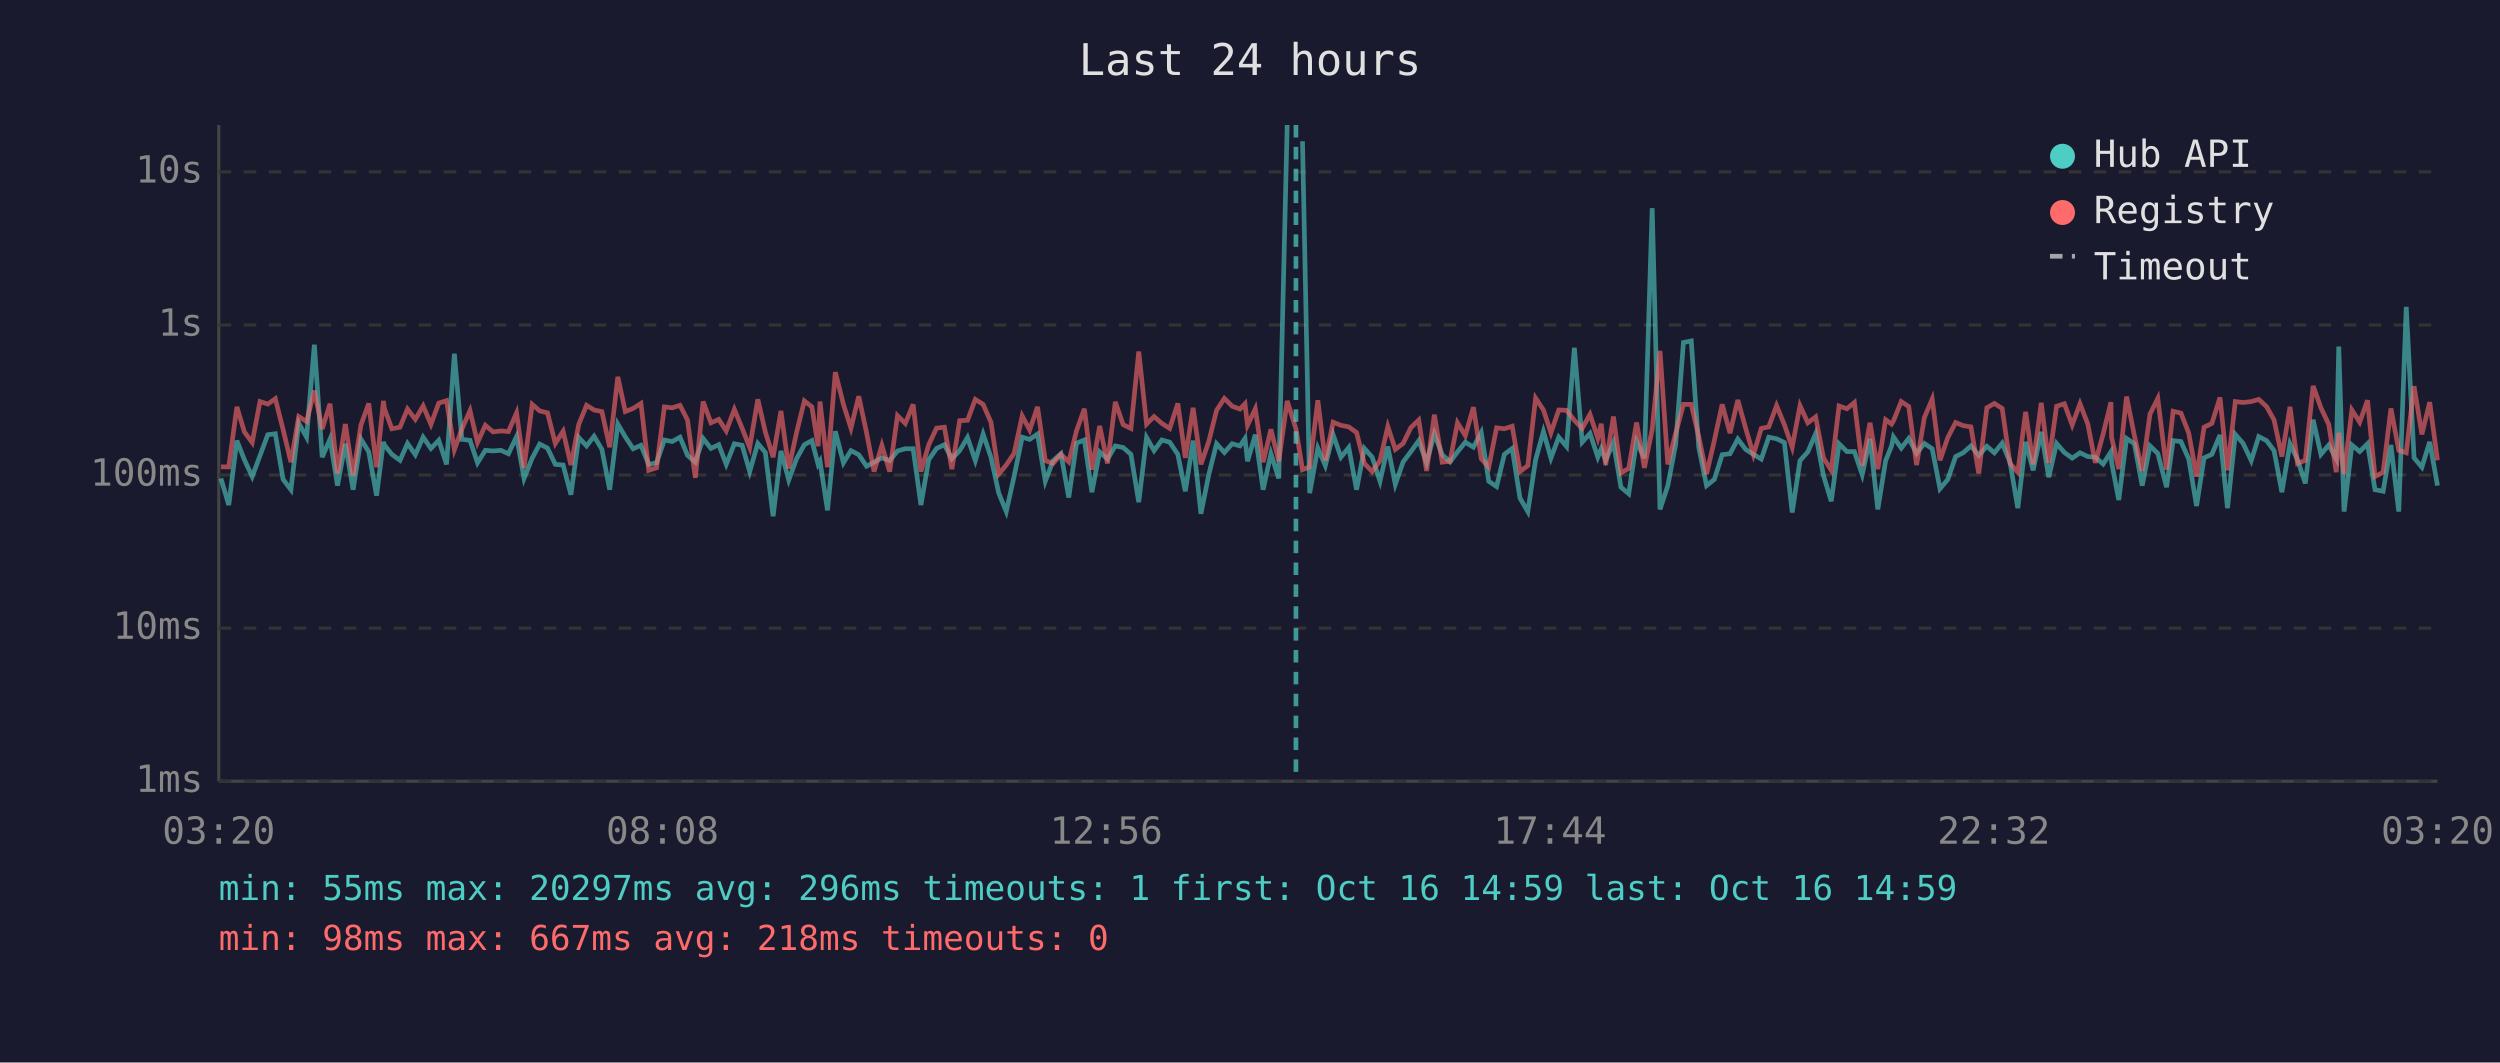
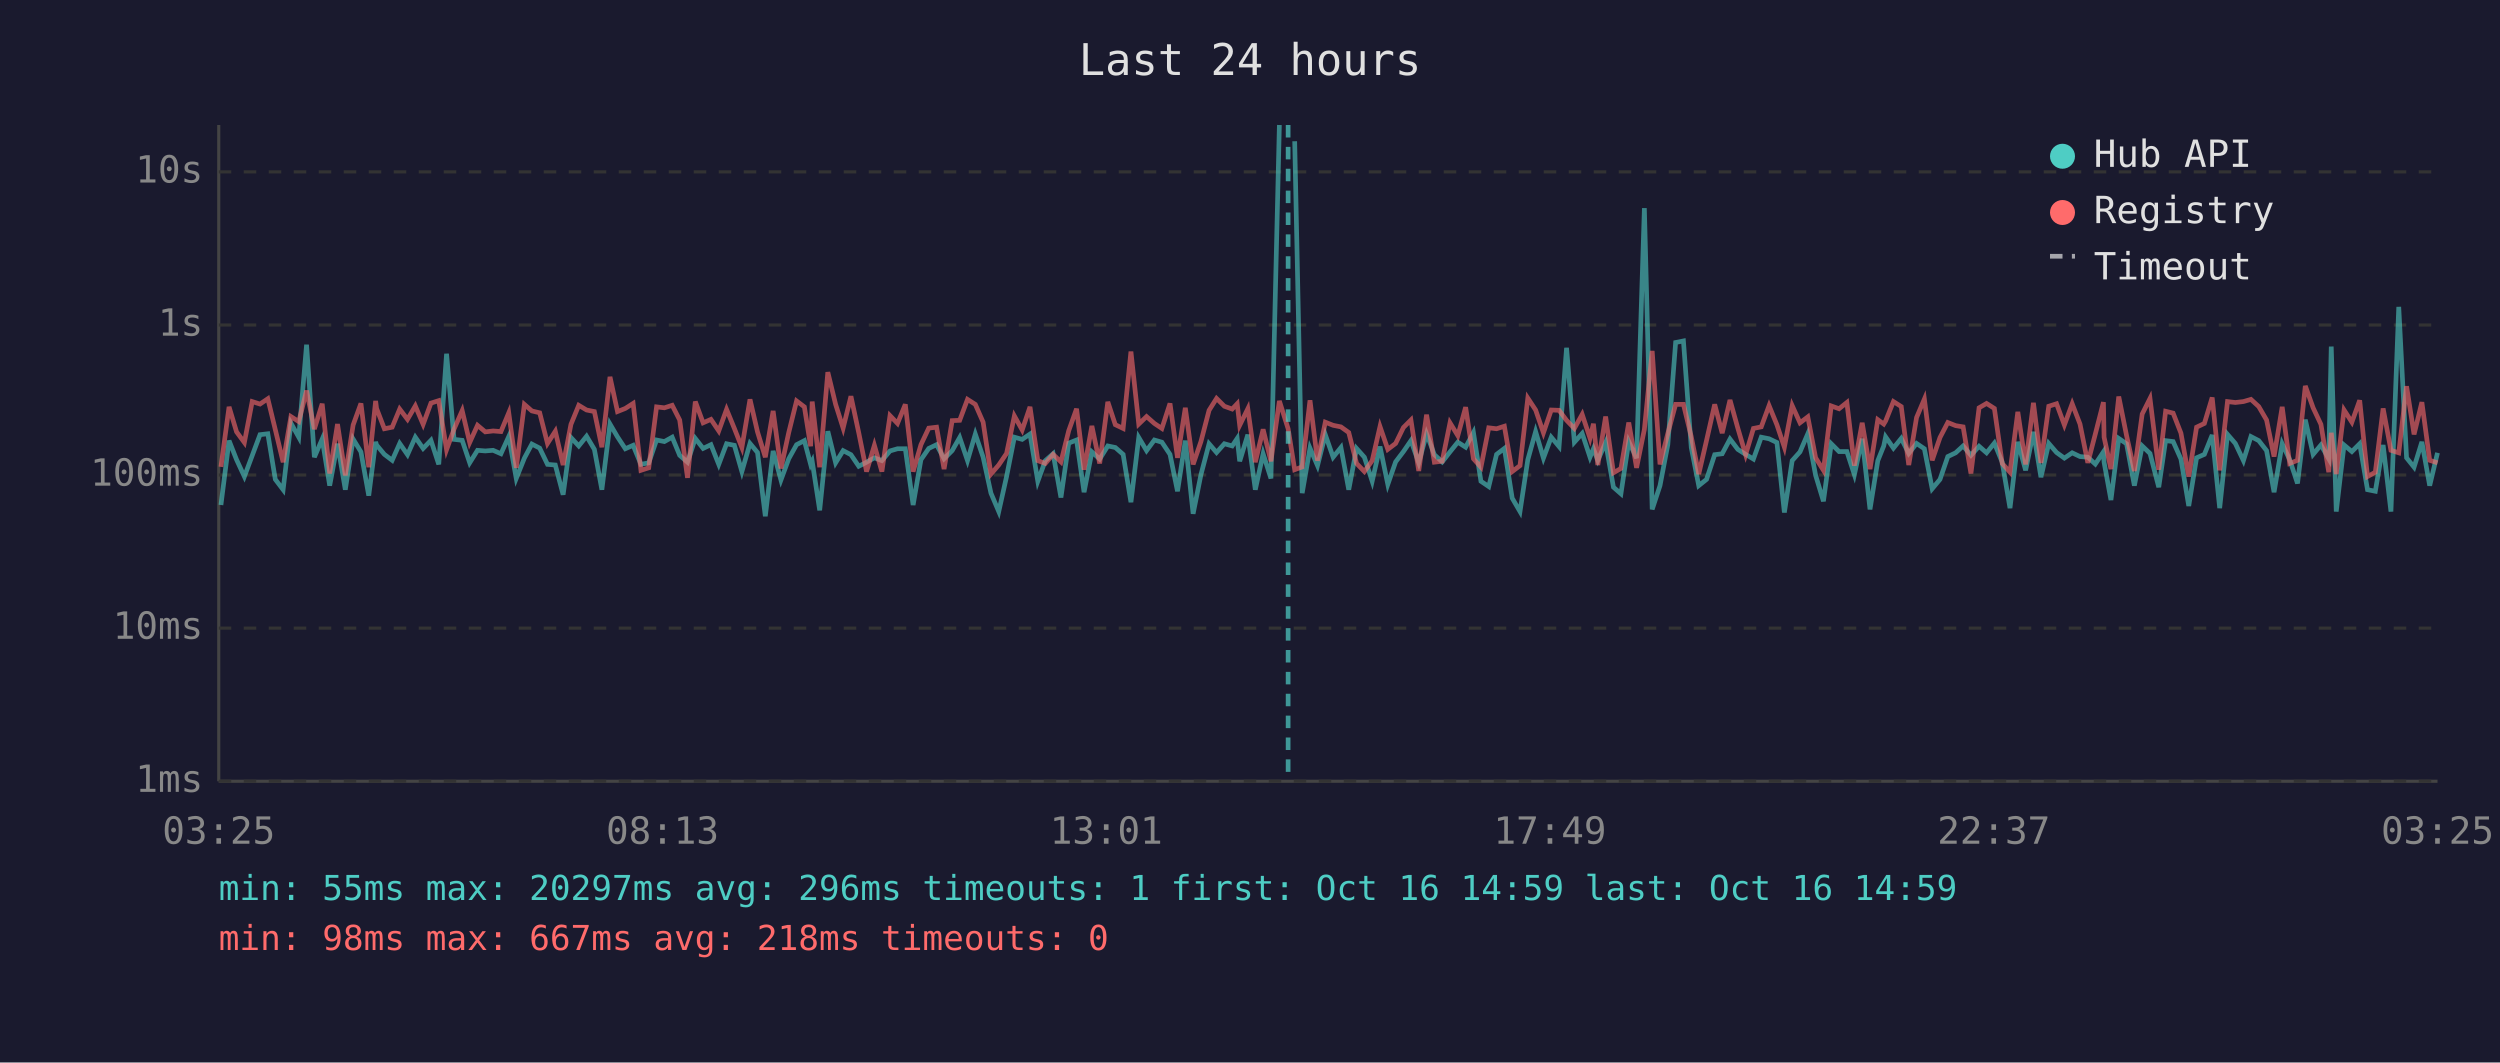
<svg xmlns="http://www.w3.org/2000/svg" viewBox="0 0 800 340" font-family="monospace" font-size="12">
  <rect width="800" height="340" fill="#1a1a2e" />
  <text x="400" y="24" fill="#e0e0e0" font-size="14" text-anchor="middle">Last 24 hours</text>
  <line x1="70" y1="40" x2="70" y2="250" stroke="#444" stroke-width="1" />
  <line x1="70" y1="250" x2="780" y2="250" stroke="#444" stroke-width="1" />
  <line x1="70" y1="250" x2="780" y2="250" stroke="#333" stroke-width="1" stroke-dasharray="4" />
  <text x="65" y="250" fill="#888" text-anchor="end" dominant-baseline="middle">1ms</text>
  <line x1="70" y1="201" x2="780" y2="201" stroke="#333" stroke-width="1" stroke-dasharray="4" />
  <text x="65" y="201" fill="#888" text-anchor="end" dominant-baseline="middle">10ms</text>
  <line x1="70" y1="152" x2="780" y2="152" stroke="#333" stroke-width="1" stroke-dasharray="4" />
  <text x="65" y="152" fill="#888" text-anchor="end" dominant-baseline="middle">100ms</text>
  <line x1="70" y1="104" x2="780" y2="104" stroke="#333" stroke-width="1" stroke-dasharray="4" />
  <text x="65" y="104" fill="#888" text-anchor="end" dominant-baseline="middle">1s</text>
  <line x1="70" y1="55" x2="780" y2="55" stroke="#333" stroke-width="1" stroke-dasharray="4" />
  <text x="65" y="55" fill="#888" text-anchor="end" dominant-baseline="middle">10s</text>
-   <text x="70" y="270" fill="#888" text-anchor="middle">03:20</text>
-   <text x="212" y="270" fill="#888" text-anchor="middle">08:08</text>
-   <text x="354" y="270" fill="#888" text-anchor="middle">12:56</text>
-   <text x="496" y="270" fill="#888" text-anchor="middle">17:44</text>
-   <text x="638" y="270" fill="#888" text-anchor="middle">22:32</text>
-   <text x="780" y="270" fill="#888" text-anchor="middle">03:20</text>
-   <polyline points="70.7,153.1 73.2,161.6 75.8,141.0 78.2,147.1 80.7,152.5 83.2,145.8 85.7,139.1 88.1,138.8 90.6,153.4 93.1,156.7 95.6,135.4 98.1,139.9 100.6,110.3 103.1,146.3 105.6,140.5 108.0,155.4 110.5,142.0 113.0,156.7 115.5,140.5 118.0,144.6 120.5,158.6 122.7,141.4 123.0,142.4 125.4,145.4 128.0,147.3 130.4,141.9 132.9,145.5 135.4,139.9 137.9,143.5 140.4,140.9 142.9,148.6 145.4,113.2 147.8,140.6 150.4,140.9 152.8,148.1 155.3,144.1 157.8,144.3 160.3,144.1 162.7,145.2 165.3,139.7 167.7,153.1 170.3,146.6 172.7,142.1 175.2,143.4 177.7,148.6 180.2,148.8 182.7,158.3 185.2,140.0 187.7,142.7 190.1,139.6 192.6,143.8 195.1,156.7 197.7,135.7 200.1,139.8 202.6,143.6 205.1,142.5 207.6,148.6 210.1,148.1 212.6,140.8 215.1,141.3 217.6,139.9 220.0,145.7 222.5,147.9 225.0,140.3 227.5,143.5 230.0,142.3 232.4,148.6 235.0,142.0 237.5,142.5 239.9,150.9 242.5,141.9 244.9,144.8 247.4,165.2 249.9,144.3 252.4,153.6 254.9,146.8 257.4,142.3 259.8,141.0 261.8,148.6 262.4,147.6 264.8,163.3 267.3,138.0 269.9,148.1 272.3,144.2 274.8,145.5 277.3,149.2 279.7,147.9 282.2,146.5 284.7,147.4 287.2,144.3 289.7,143.6 292.2,143.6 294.7,161.6 297.2,147.1 299.7,143.5 302.2,142.3 304.6,146.8 307.1,144.2 309.6,140.0 312.1,147.4 314.6,138.9 317.1,146.3 319.6,157.8 322.0,163.7 324.5,152.5 327.1,139.9 329.5,140.6 332.0,138.9 334.5,154.0 337.0,147.4 339.5,145.2 342.0,159.2 344.5,141.8 347.0,140.8 349.4,157.5 351.9,144.6 354.4,146.9 356.9,142.7 359.4,143.2 361.9,145.4 364.4,160.7 366.9,140.0 369.3,144.2 371.8,140.8 374.3,141.5 376.9,145.4 379.3,157.2 381.8,141.0 384.3,164.4 386.8,151.9 389.3,142.0 391.8,144.8 394.3,142.0 396.8,142.7 398.4,140.3 399.2,147.6 401.7,139.1 404.2,156.7 406.7,145.2 409.2,153.1 411.9,40.0" fill="none" stroke="#4ecdc4" stroke-width="1.5" opacity="0.6" />
-   <polyline points="416.8,45.2 419.1,157.8 421.7,143.4 424.1,149.0 426.6,139.1 429.1,146.3 431.6,143.2 434.1,156.7 436.6,143.5 439.1,146.3 441.6,154.0 444.1,142.9 446.5,155.0 449.0,147.8 451.5,144.5 454.0,141.0 456.5,148.1 459.0,138.8 461.5,145.5 464.0,147.8 466.4,144.6 468.9,141.5 471.5,143.1 474.0,138.4 476.4,154.0 478.9,155.7 481.4,145.4 483.9,143.5 486.4,159.4 488.9,163.7 491.4,147.1 493.9,138.1 496.3,146.6 498.8,139.9 501.3,142.9 503.8,111.3 506.3,141.5 508.8,138.7 511.3,146.3 512.4,143.6 513.8,147.3 516.3,141.6 518.7,155.9 521.2,158.0 523.7,141.3 526.2,146.6 528.7,66.6 531.2,163.0 533.7,155.4 536.2,142.3 538.7,109.6 541.2,109.1 543.6,143.2 546.1,155.4 548.6,153.4 551.1,145.5 553.6,145.2 556.1,140.5 558.6,143.8 561.1,145.4 563.6,146.9 566.0,139.9 568.5,140.4 571.0,141.6 573.5,164.0 576.0,147.4 578.5,144.6 581.0,138.8 583.5,152.1 586.0,160.4 588.5,142.0 591.0,144.5 593.4,144.5 595.9,151.9 598.4,140.4 600.9,163.0 603.4,147.4 605.3,142.7 605.9,139.8 608.4,143.4 610.8,140.3 613.3,145.1 615.8,141.9 618.3,143.6 620.8,156.4 623.3,153.4 625.8,146.1 628.2,144.9 630.7,142.7 633.2,145.7 635.8,142.8 638.2,144.9 640.7,141.8 643.2,147.9 645.7,162.6 648.2,141.4 650.6,150.5 653.2,138.2 655.6,152.7 658.1,141.9 660.6,144.8 663.1,146.6 665.6,144.9 668.1,146.1 670.5,146.3 673.0,148.5 675.5,144.6 675.7,147.9 678.0,160.0 680.5,140.3 683.0,142.0 685.5,155.4 688.0,142.7 690.5,145.1 693.3,155.9 695.4,141.0 697.9,141.3 700.4,146.9 702.9,161.9 705.3,146.5 707.8,145.4 710.4,139.2 712.8,162.6 715.3,139.0 717.8,141.9 720.4,147.4 722.8,139.7 725.3,141.0 727.7,144.2 730.2,157.5 732.8,142.0 735.2,147.1 737.7,154.7 740.2,134.3 742.7,145.4 745.2,142.4 747.6,146.8 748.4,110.9 750.1,163.7 752.6,142.4 755.1,144.5 757.6,142.0 760.0,156.7 762.6,157.2 765.1,142.4 767.6,163.7 770.0,98.2 772.5,146.5 775.0,149.5 777.5,141.4 780.0,155.4" fill="none" stroke="#4ecdc4" stroke-width="1.5" opacity="0.6" />
-   <polyline points="70.7,149.4 73.2,149.4 75.8,130.2 78.2,138.2 80.7,141.6 83.2,128.5 85.7,129.3 88.1,127.6 90.6,137.5 93.1,147.9 95.6,133.3 98.1,134.9 100.6,125.0 103.1,137.3 105.6,129.2 108.0,151.5 110.5,135.7 113.0,152.1 115.5,136.0 118.0,129.1 120.5,149.5 122.7,128.3 123.0,130.7 125.4,137.2 128.0,136.7 130.4,130.9 132.9,134.2 135.4,129.9 137.9,135.8 140.4,129.0 142.9,128.2 145.4,143.9 147.8,137.3 150.4,131.4 152.8,141.6 155.3,136.1 157.8,138.2 160.3,137.9 162.7,138.1 165.3,132.1 167.7,149.7 170.3,129.4 172.7,131.5 175.2,132.1 177.7,141.9 180.2,138.0 182.7,148.8 185.2,135.8 187.7,129.7 190.1,131.2 192.6,131.7 195.1,143.1 197.7,120.6 200.1,131.7 202.6,130.7 205.1,129.1 207.6,150.5 210.1,149.7 212.6,130.2 215.1,130.5 217.6,129.7 220.0,134.4 222.5,152.9 225.0,128.5 227.5,135.3 230.0,134.2 232.4,137.9 235.0,131.0 237.5,137.1 239.9,143.2 242.5,127.8 244.9,138.2 247.4,146.3 249.9,131.5 252.4,149.9 254.9,138.4 257.4,128.3 259.8,130.2 261.8,142.8 262.4,128.5 264.8,149.5 267.3,119.1 269.9,129.4 272.3,137.0 274.8,126.8 277.3,138.5 279.7,150.9 282.2,142.5 284.7,150.9 287.2,133.0 289.7,135.5 292.2,129.4 294.7,150.9 297.2,142.3 299.7,137.0 302.2,136.7 304.6,150.1 307.1,134.6 309.6,134.5 312.1,127.8 314.6,129.4 317.1,135.1 319.6,151.7 322.0,148.8 324.5,145.1 327.1,133.1 329.5,137.6 332.0,130.2 334.5,147.4 337.0,148.3 339.5,145.4 342.0,147.8 344.5,137.8 347.0,130.8 349.4,150.3 351.9,136.3 354.4,148.3 356.9,128.6 359.4,135.9 361.9,137.1 364.4,112.5 366.9,135.7 369.3,133.3 371.8,135.5 374.3,137.1 376.9,129.1 379.3,146.5 381.8,130.5 384.3,148.6 386.8,141.3 389.3,131.3 391.8,127.5 394.3,130.0 396.8,130.9 398.4,129.2 399.2,136.1 401.7,130.8 404.2,147.9 406.7,137.4 409.2,147.6 411.9,128.3 414.7,137.2 416.8,150.3 419.1,149.4 421.7,128.1 424.1,147.4 426.6,135.1 429.1,136.1 431.6,136.6 434.1,138.4 436.6,148.3 439.1,150.9 441.6,147.4 444.1,136.5 446.5,143.8 449.0,141.9 451.5,136.8 454.0,134.4 456.5,150.7 459.0,132.7 461.5,147.9 464.0,147.6 466.4,135.3 468.9,139.4 471.5,130.3 474.0,146.8 476.4,149.5 478.9,136.9 481.4,137.2 483.9,136.4 486.4,150.9 488.9,149.0 491.4,127.4 493.9,131.2 496.3,138.5 498.8,131.2 501.3,131.3 503.8,134.5 506.3,137.1 508.8,132.6 511.3,140.2 512.4,135.6 513.8,148.8 516.3,133.3 518.7,151.3 521.2,149.9 523.7,135.2 526.2,149.7 528.7,137.4 531.2,112.3 533.7,148.6 536.2,138.7 538.7,129.4 541.2,129.4 543.6,139.7 546.1,151.7 548.6,140.9 551.1,129.4 553.6,138.6 556.1,128.0 558.6,137.0 561.1,145.5 563.6,137.1 566.0,136.6 568.5,129.8 571.0,135.9 573.5,143.1 576.0,129.8 578.5,135.3 581.0,133.4 583.5,146.5 586.0,150.5 588.5,129.9 591.0,130.8 593.4,128.8 595.9,149.0 598.4,135.3 600.9,150.1 603.4,134.3 605.3,135.7 605.9,134.7 608.4,128.5 610.8,130.1 613.3,148.8 615.8,133.6 618.3,127.7 620.8,147.3 623.3,140.0 625.8,135.2 628.2,136.2 630.7,136.6 633.2,151.5 635.8,130.5 638.2,129.1 640.7,130.7 643.2,148.3 645.7,151.1 648.2,131.8 650.6,148.6 653.2,128.9 655.6,148.1 658.1,130.0 660.6,129.2 663.1,136.0 665.6,129.2 668.1,135.7 670.5,148.1 673.0,138.9 675.5,128.7 675.7,139.9 678.0,150.1 680.5,126.9 683.0,139.4 685.5,150.7 688.0,132.5 690.5,127.5 693.3,150.3 695.4,131.6 697.9,132.2 700.4,138.6 702.9,152.5 705.3,136.7 707.8,135.5 710.4,127.2 712.8,150.5 715.3,128.5 717.8,128.8 720.4,128.5 722.8,127.8 725.3,130.1 727.7,134.4 730.2,146.1 732.8,130.2 735.2,148.3 737.7,147.3 740.2,123.5 742.7,130.5 745.2,135.8 747.6,151.1 748.4,138.5 750.1,151.7 752.6,131.2 755.1,135.1 757.6,128.1 760.0,152.5 762.6,151.1 765.1,130.7 767.6,144.1 770.0,144.9 772.5,123.6 775.0,139.0 777.5,128.7 780.0,147.3" fill="none" stroke="#ff6b6b" stroke-width="1.5" opacity="0.6" />
-   <line x1="414.7" y1="40" x2="414.7" y2="250" stroke="#4ecdc4" stroke-width="1.5" stroke-dasharray="4,3" opacity="0.7" />
+   <text x="70" y="270" fill="#888" text-anchor="middle">03:25</text>
+   <text x="212" y="270" fill="#888" text-anchor="middle">08:13</text>
+   <text x="354" y="270" fill="#888" text-anchor="middle">13:01</text>
+   <text x="496" y="270" fill="#888" text-anchor="middle">17:49</text>
+   <text x="638" y="270" fill="#888" text-anchor="middle">22:37</text>
+   <text x="780" y="270" fill="#888" text-anchor="middle">03:25</text>
+   <polyline points="70.7,161.6 73.3,141.0 75.7,147.1 78.2,152.5 80.7,145.8 83.2,139.1 85.7,138.8 88.1,153.4 90.6,156.7 93.1,135.4 95.6,139.9 98.1,110.3 100.6,146.3 103.1,140.5 105.5,155.4 108.0,142.0 110.5,156.7 113.0,140.5 115.5,144.6 118.0,158.6 120.2,141.4 120.5,142.4 123.0,145.4 125.5,147.3 127.9,141.9 130.4,145.5 132.9,139.9 135.4,143.5 137.9,140.9 140.4,148.6 142.9,113.2 145.3,140.6 147.9,140.9 150.3,148.1 152.8,144.1 155.3,144.3 157.8,144.1 160.3,145.2 162.8,139.7 165.2,153.1 167.8,146.6 170.2,142.1 172.7,143.4 175.2,148.6 177.7,148.8 180.2,158.3 182.7,140.0 185.2,142.7 187.7,139.6 190.2,143.8 192.6,156.7 195.2,135.7 197.6,139.8 200.1,143.6 202.6,142.5 205.1,148.6 207.6,148.1 210.1,140.8 212.6,141.3 215.1,139.9 217.5,145.7 220.0,147.9 222.5,140.3 225.0,143.5 227.5,142.3 230.0,148.6 232.5,142.0 235.0,142.5 237.4,150.9 240.0,141.9 242.4,144.8 244.9,165.2 247.4,144.3 249.9,153.6 252.4,146.8 254.9,142.3 257.4,141.0 259.4,148.6 259.9,147.6 262.3,163.3 264.9,138.0 267.4,148.1 269.8,144.2 272.3,145.5 274.8,149.2 277.3,147.9 279.8,146.5 282.2,147.4 284.8,144.3 287.2,143.6 289.7,143.6 292.2,161.6 294.7,147.1 297.2,143.5 299.7,142.3 302.1,146.8 304.7,144.2 307.1,140.0 309.6,147.4 312.1,138.9 314.6,146.3 317.1,157.8 319.6,163.7 322.1,152.5 324.6,139.9 327.1,140.6 329.6,138.9 332.1,154.0 334.5,147.4 337.0,145.2 339.5,159.2 342.0,141.8 344.5,140.8 346.9,157.5 349.4,144.6 351.9,146.9 354.5,142.7 356.9,143.2 359.4,145.4 361.9,160.7 364.4,140.0 366.9,144.2 369.4,140.8 371.8,141.5 374.4,145.4 376.8,157.2 379.3,141.0 381.8,164.4 384.3,151.9 386.9,142.0 389.3,144.8 391.8,142.0 394.3,142.7 395.9,140.3 396.7,147.6 399.3,139.1 401.7,156.7 404.2,145.2 406.7,153.1 409.4,40.0" fill="none" stroke="#4ecdc4" stroke-width="1.5" opacity="0.6" />
+   <polyline points="414.3,45.2 416.7,157.8 419.2,143.4 421.6,149.0 424.1,139.1 426.6,146.3 429.1,143.2 431.6,156.7 434.1,143.5 436.6,146.3 439.1,154.0 441.6,142.9 444.1,155.0 446.6,147.8 449.1,144.5 451.5,141.0 454.0,148.1 456.5,138.8 459.0,145.5 461.5,147.8 464.0,144.6 466.5,141.5 469.0,143.1 471.5,138.4 473.9,154.0 476.4,155.7 478.9,145.4 481.4,143.5 483.9,159.4 486.4,163.7 488.9,147.1 491.4,138.1 493.9,146.6 496.4,139.9 498.9,142.9 501.3,111.3 503.8,141.5 506.3,138.7 508.8,146.3 509.9,143.6 511.3,147.3 513.8,141.6 516.3,155.9 518.7,158.0 521.2,141.3 523.7,146.6 526.2,66.6 528.7,163.0 531.2,155.4 533.7,142.3 536.2,109.6 538.7,109.1 541.2,143.2 543.6,155.4 546.1,153.4 548.7,145.5 551.1,145.2 553.6,140.5 556.1,143.8 558.6,145.4 561.1,146.9 563.6,139.9 566.1,140.4 568.6,141.6 571.0,164.0 573.5,147.4 576.0,144.6 578.5,138.8 581.0,152.1 583.5,160.4 586.0,142.0 588.5,144.5 591.0,144.5 593.4,151.9 595.9,140.4 598.4,163.0 600.9,147.4 602.8,142.7 603.4,139.8 605.9,143.4 608.4,140.3 610.8,145.1 613.3,141.9 615.8,143.6 618.3,156.4 620.8,153.4 623.3,146.1 625.8,144.9 628.2,142.7 630.7,145.7 633.3,142.8 635.7,144.9 638.2,141.8 640.7,147.9 643.2,162.6 645.7,141.4 648.2,150.5 650.7,138.2 653.1,152.7 655.6,141.9 658.1,144.8 660.6,146.6 663.1,144.9 665.6,146.1 668.1,146.3 670.5,148.5 673.1,144.6 673.3,147.9 675.5,160.0 678.0,140.3 680.5,142.0 683.0,155.4 685.5,142.7 688.0,145.1 690.8,155.9 693.0,141.0 695.4,141.3 697.9,146.9 700.4,161.9 702.9,146.5 705.4,145.4 707.9,139.2 710.3,162.6 712.8,139.0 715.3,141.9 717.9,147.4 720.3,139.7 722.8,141.0 725.3,144.2 727.7,157.5 730.3,142.0 732.7,147.1 735.2,154.7 737.7,134.3 740.2,145.4 742.7,142.4 745.2,146.8 746.0,110.9 747.6,163.7 750.1,142.4 752.6,144.5 755.1,142.0 757.6,156.7 760.1,157.2 762.6,142.4 765.1,163.7 767.6,98.2 770.1,146.5 772.5,149.5 775.0,141.4 777.5,155.4 780.0,144.9" fill="none" stroke="#4ecdc4" stroke-width="1.5" opacity="0.6" />
+   <polyline points="70.7,149.4 73.3,130.2 75.7,138.2 78.2,141.6 80.7,128.5 83.2,129.3 85.7,127.6 88.1,137.5 90.6,147.9 93.1,133.3 95.6,134.9 98.1,125.0 100.6,137.3 103.1,129.2 105.5,151.5 108.0,135.7 110.5,152.1 113.0,136.0 115.5,129.1 118.0,149.5 120.2,128.3 120.5,130.7 123.0,137.2 125.5,136.7 127.9,130.9 130.4,134.2 132.9,129.9 135.4,135.8 137.9,129.0 140.4,128.2 142.9,143.9 145.3,137.3 147.9,131.4 150.3,141.6 152.8,136.1 155.3,138.2 157.8,137.9 160.3,138.1 162.8,132.1 165.2,149.7 167.8,129.4 170.2,131.5 172.7,132.1 175.2,141.9 177.7,138.0 180.2,148.8 182.7,135.8 185.2,129.7 187.7,131.2 190.2,131.7 192.6,143.1 195.2,120.6 197.6,131.7 200.1,130.7 202.6,129.1 205.1,150.5 207.6,149.7 210.1,130.2 212.6,130.5 215.1,129.7 217.5,134.4 220.0,152.9 222.5,128.5 225.0,135.3 227.5,134.2 230.0,137.9 232.5,131.0 235.0,137.1 237.4,143.2 240.0,127.8 242.4,138.2 244.9,146.3 247.4,131.5 249.9,149.9 252.4,138.4 254.9,128.3 257.4,130.2 259.4,142.8 259.9,128.5 262.3,149.5 264.9,119.1 267.4,129.4 269.8,137.0 272.3,126.8 274.8,138.5 277.3,150.9 279.8,142.5 282.2,150.9 284.8,133.0 287.2,135.5 289.7,129.4 292.2,150.9 294.7,142.3 297.2,137.0 299.7,136.7 302.1,150.1 304.7,134.6 307.1,134.5 309.6,127.8 312.1,129.4 314.6,135.1 317.1,151.7 319.6,148.8 322.1,145.1 324.6,133.1 327.1,137.6 329.6,130.2 332.1,147.4 334.5,148.3 337.0,145.4 339.5,147.8 342.0,137.8 344.5,130.8 346.9,150.3 349.4,136.3 351.9,148.3 354.5,128.6 356.9,135.9 359.4,137.1 361.9,112.5 364.4,135.7 366.9,133.3 369.4,135.5 371.8,137.1 374.4,129.1 376.8,146.5 379.3,130.5 381.8,148.6 384.3,141.3 386.9,131.3 389.3,127.5 391.8,130.0 394.3,130.9 395.9,129.2 396.7,136.1 399.3,130.8 401.7,147.9 404.2,137.4 406.7,147.6 409.4,128.3 412.2,137.2 414.3,150.3 416.7,149.4 419.2,128.1 421.6,147.4 424.1,135.1 426.6,136.1 429.1,136.6 431.6,138.4 434.1,148.3 436.6,150.9 439.1,147.4 441.6,136.5 444.1,143.8 446.6,141.9 449.1,136.8 451.5,134.4 454.0,150.7 456.5,132.7 459.0,147.9 461.5,147.6 464.0,135.3 466.5,139.4 469.0,130.3 471.5,146.8 473.9,149.5 476.4,136.9 478.9,137.2 481.4,136.4 483.9,150.9 486.4,149.0 488.9,127.4 491.4,131.2 493.9,138.5 496.4,131.2 498.9,131.3 501.3,134.5 503.8,137.1 506.3,132.6 508.8,140.2 509.9,135.6 511.3,148.8 513.8,133.3 516.3,151.3 518.7,149.9 521.2,135.2 523.7,149.7 526.2,137.4 528.7,112.3 531.2,148.6 533.7,138.7 536.2,129.4 538.7,129.4 541.2,139.7 543.6,151.7 546.1,140.9 548.7,129.4 551.1,138.6 553.6,128.0 556.1,137.0 558.6,145.5 561.1,137.1 563.6,136.6 566.1,129.8 568.6,135.9 571.0,143.1 573.5,129.8 576.0,135.3 578.5,133.4 581.0,146.5 583.5,150.5 586.0,129.9 588.5,130.8 591.0,128.8 593.4,149.0 595.9,135.3 598.4,150.1 600.9,134.3 602.8,135.7 603.4,134.7 605.9,128.5 608.4,130.1 610.8,148.8 613.3,133.6 615.8,127.7 618.3,147.3 620.8,140.0 623.3,135.2 625.8,136.2 628.2,136.6 630.7,151.5 633.3,130.5 635.7,129.1 638.2,130.7 640.7,148.3 643.2,151.1 645.7,131.8 648.2,148.6 650.7,128.9 653.1,148.1 655.6,130.0 658.1,129.2 660.6,136.0 663.1,129.2 665.6,135.7 668.1,148.1 670.5,138.9 673.1,128.7 673.3,139.9 675.5,150.1 678.0,126.9 680.5,139.4 683.0,150.7 685.5,132.5 688.0,127.5 690.8,150.3 693.0,131.6 695.4,132.2 697.9,138.6 700.4,152.5 702.9,136.7 705.4,135.5 707.9,127.2 710.3,150.5 712.8,128.5 715.3,128.8 717.9,128.5 720.3,127.8 722.8,130.1 725.3,134.4 727.7,146.1 730.3,130.2 732.7,148.3 735.2,147.3 737.7,123.5 740.2,130.5 742.7,135.8 745.2,151.1 746.0,138.5 747.6,151.7 750.1,131.2 752.6,135.1 755.1,128.1 757.6,152.5 760.1,151.1 762.6,130.7 765.1,144.1 767.6,144.9 770.1,123.6 772.5,139.0 775.0,128.7 777.5,147.3 780.0,148.1" fill="none" stroke="#ff6b6b" stroke-width="1.5" opacity="0.6" />
+   <line x1="412.2" y1="40" x2="412.2" y2="250" stroke="#4ecdc4" stroke-width="1.5" stroke-dasharray="4,3" opacity="0.7" />
  <circle cx="660" cy="50" r="4" fill="#4ecdc4" />
  <text x="670" y="50" fill="#e0e0e0" dominant-baseline="middle">Hub API</text>
  <circle cx="660" cy="68" r="4" fill="#ff6b6b" />
  <text x="670" y="68" fill="#e0e0e0" dominant-baseline="middle">Registry</text>
  <line x1="656" y1="82" x2="664" y2="82" stroke="#e0e0e0" stroke-width="1.5" stroke-dasharray="4,3" opacity="0.7" />
  <text x="670" y="86" fill="#e0e0e0" dominant-baseline="middle">Timeout</text>
  <text x="70" y="288" fill="#4ecdc4" font-size="11">min: 55ms  max: 20297ms  avg: 296ms  timeouts: 1  first: Oct 16 14:59  last: Oct 16 14:59</text>
  <text x="70" y="304" fill="#ff6b6b" font-size="11">min: 98ms  max: 667ms  avg: 218ms  timeouts: 0</text>
</svg>
